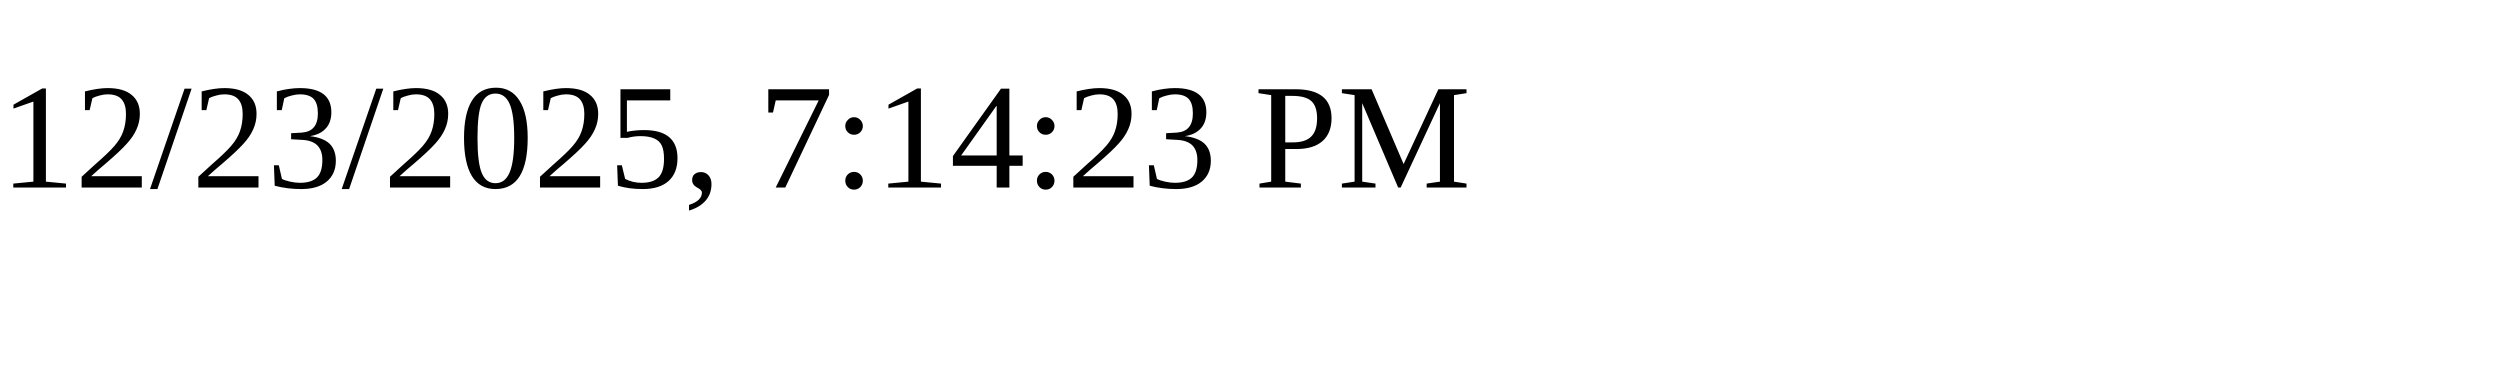
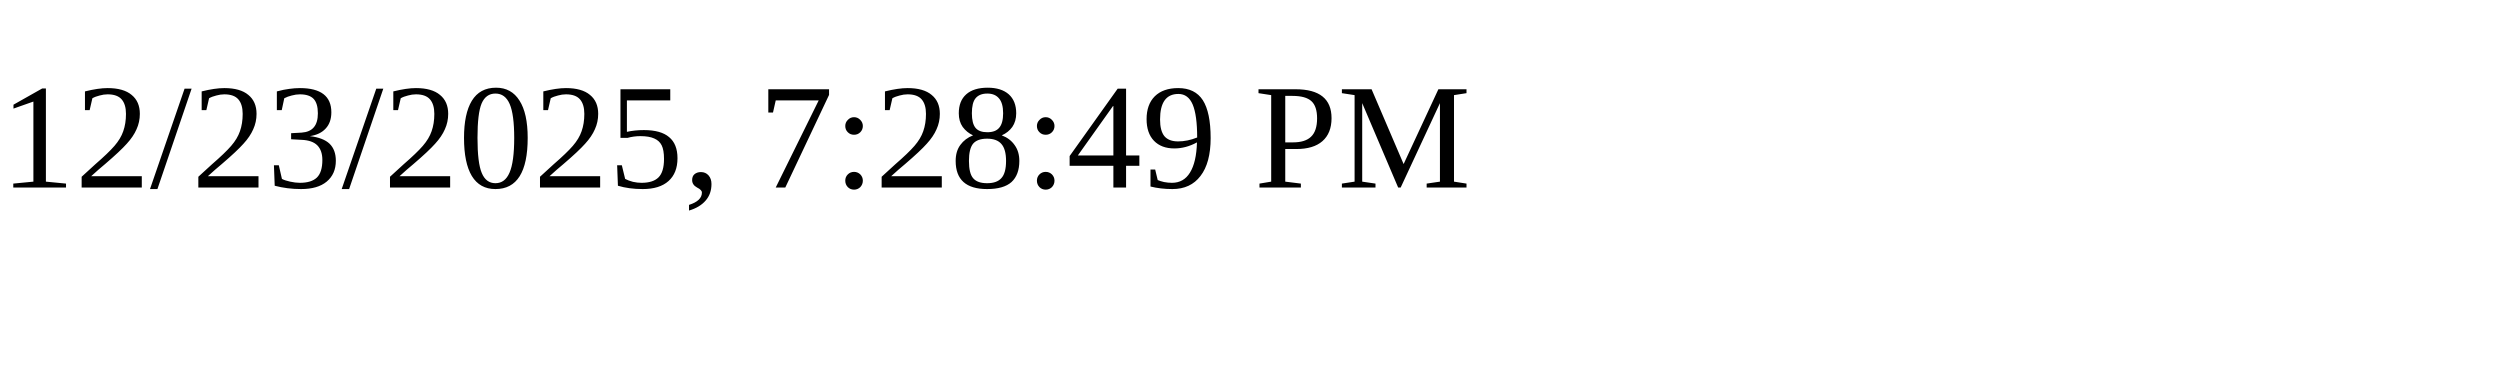
<svg xmlns="http://www.w3.org/2000/svg" height="30" width="200">
-   <text x="0" y="15">12/23/2025, 7:14:23 PM</text>
+   <text x="0" y="15">12/23/2025, 7:28:49 PM</text>
</svg>
